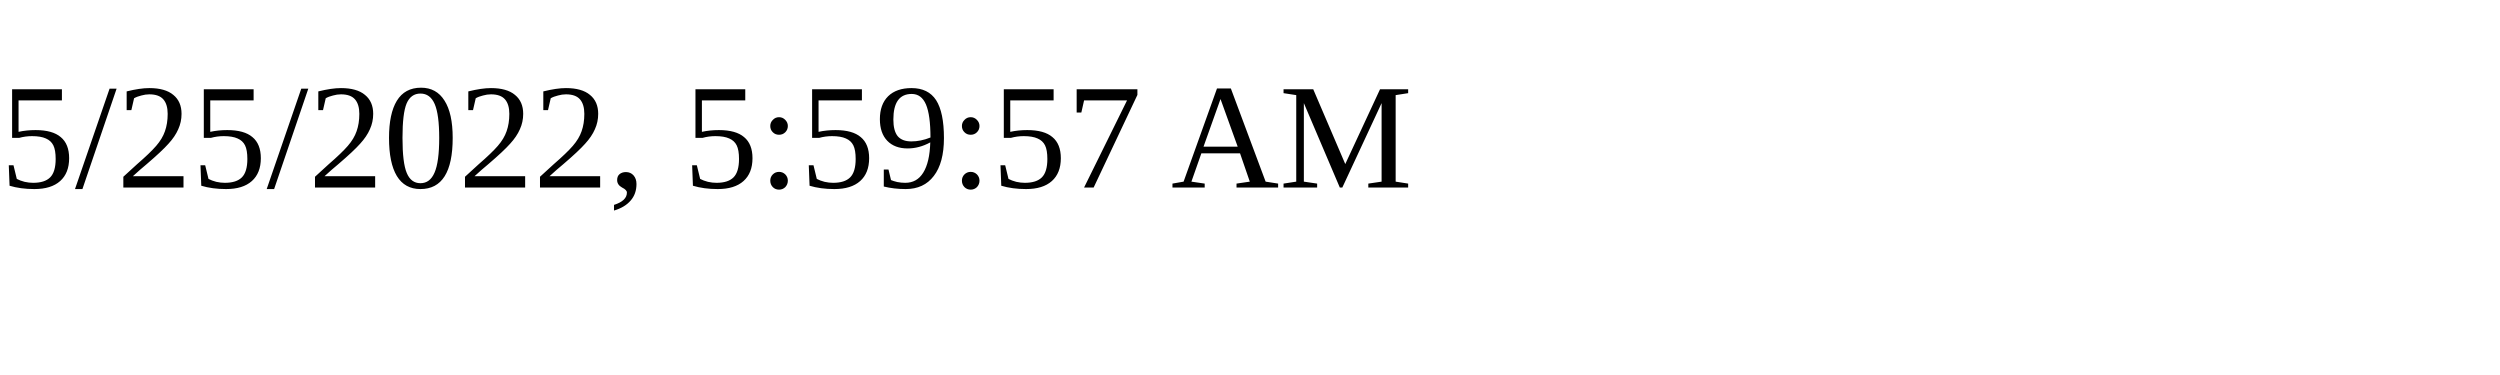
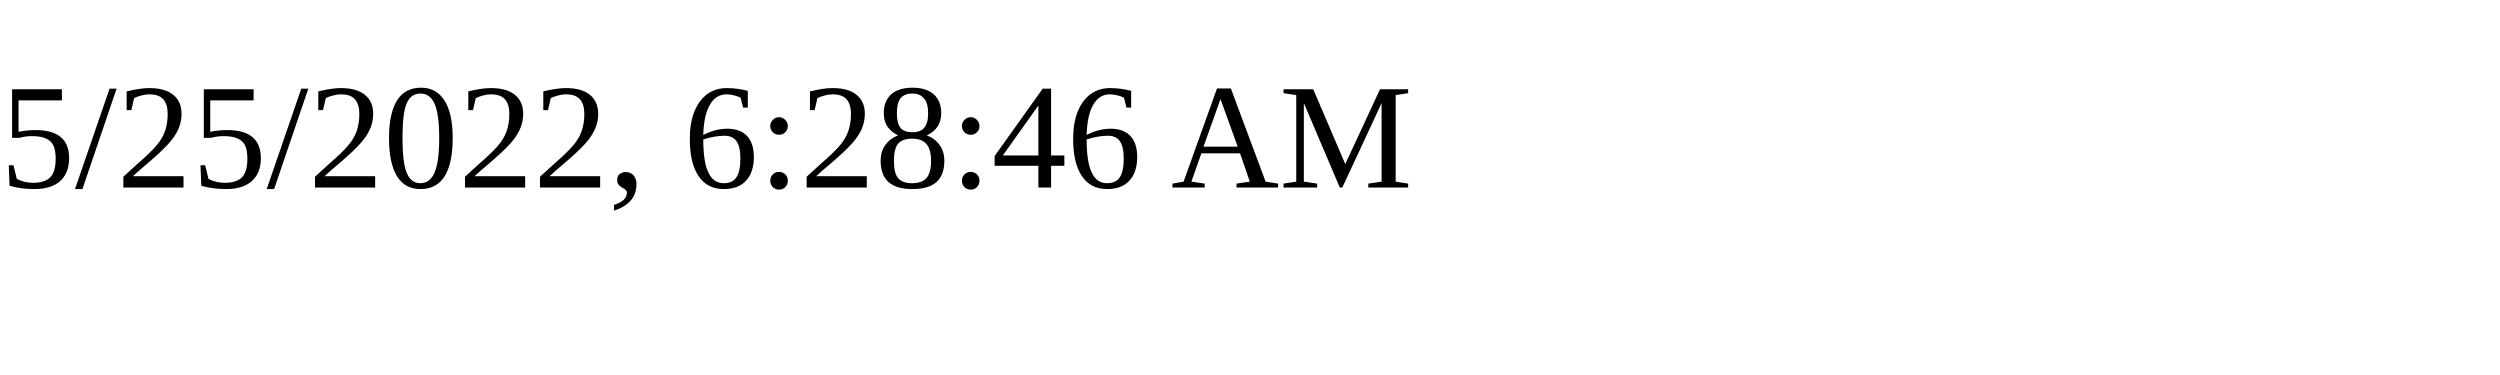
<svg xmlns="http://www.w3.org/2000/svg" height="30" width="200">
-   <text x="0" y="15">5/25/2022, 5:59:57 AM</text>
+   <text x="0" y="15">5/25/2022, 6:28:46 AM</text>
</svg>
